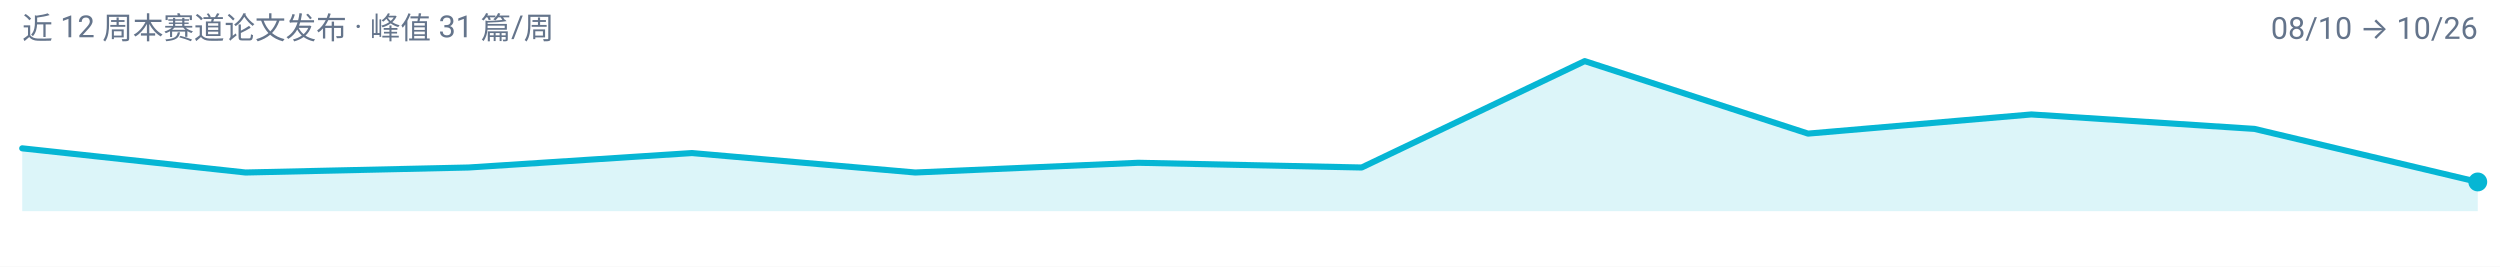
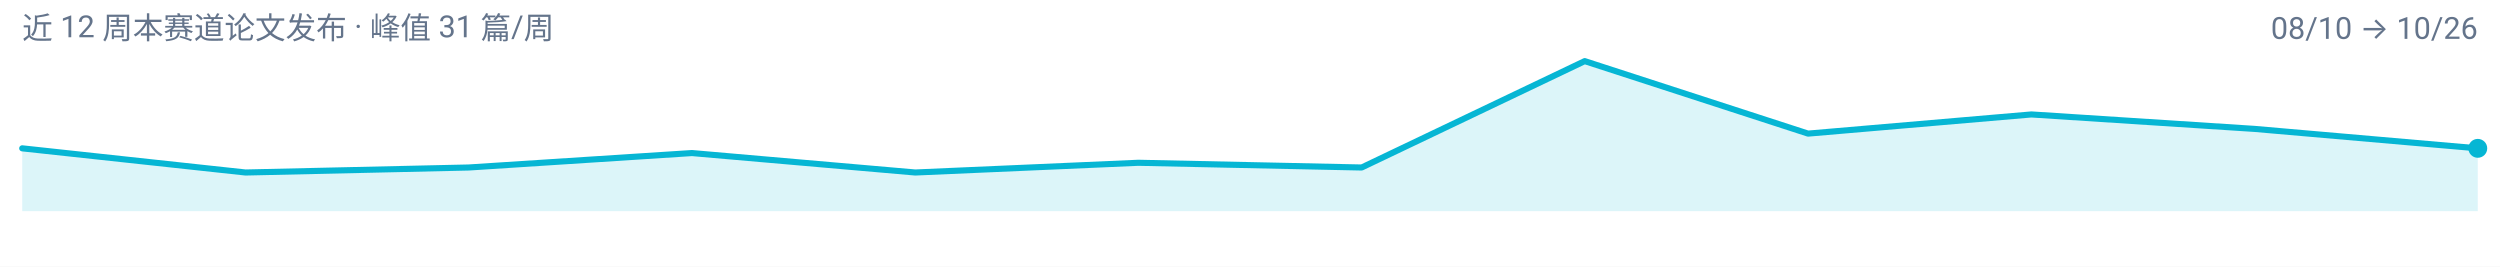
<svg xmlns="http://www.w3.org/2000/svg" width="900" height="96" viewBox="0 0 900 96" role="img" aria-label="multimodal-reasoning 周度趋势">
  <rect width="900" height="96" fill="#FFFFFF" />
  <g font-family="-apple-system, BlinkMacSystemFont, 'Segoe UI', 'Noto Sans SC', 'PingFang SC', 'Microsoft YaHei', Roboto, sans-serif">
-     <path d="M 8.0,76.0 L 8.0,53.4 L 88.4,62.1 L 168.7,60.3 L 249.1,55.1 L 329.5,62.1 L 409.8,58.6 L 490.2,60.3 L 570.5,22.0 L 650.9,48.1 L 731.3,41.2 L 811.6,46.4 L 892.0,65.5 L 892.0,76.0 Z" fill="#06B6D4" fill-opacity="0.14" />
-     <path d="M 8.0,53.4 L 88.4,62.1 L 168.7,60.3 L 249.1,55.1 L 329.5,62.1 L 409.8,58.6 L 490.2,60.3 L 570.5,22.0 L 650.9,48.1 L 731.3,41.2 L 811.6,46.4 L 892.0,65.5" fill="none" stroke="#06B6D4" stroke-width="2.2" stroke-linejoin="round" stroke-linecap="round" />
-     <circle cx="892.0" cy="65.5" r="3.4" fill="#06B6D4" />
+     <path d="M 8.0,76.0 L 8.0,53.4 L 88.4,62.1 L 168.7,60.3 L 249.1,55.1 L 329.5,62.1 L 409.8,58.6 L 490.2,60.3 L 570.5,22.0 L 650.9,48.1 L 731.3,41.2 L 811.6,46.4 L 892.0,53.4 L 892.0,76.0 Z" fill="#06B6D4" fill-opacity="0.14" />
+     <path d="M 8.0,53.4 L 88.4,62.1 L 168.7,60.3 L 249.1,55.1 L 329.5,62.1 L 409.8,58.6 L 490.2,60.3 L 570.5,22.0 L 650.9,48.1 L 731.3,41.2 L 811.6,46.4 L 892.0,53.4" fill="none" stroke="#06B6D4" stroke-width="2.2" stroke-linejoin="round" stroke-linecap="round" />
+     <circle cx="892.0" cy="53.4" r="3.4" fill="#06B6D4" />
    <text x="8" y="14" font-size="11" fill="#64748B">近 12 周本赛道论文发布 · 峰值 31 篇/周</text>
    <text x="892" y="14" font-size="11" text-anchor="end" fill="#64748B">08/10 → 10/26</text>
  </g>
</svg>
